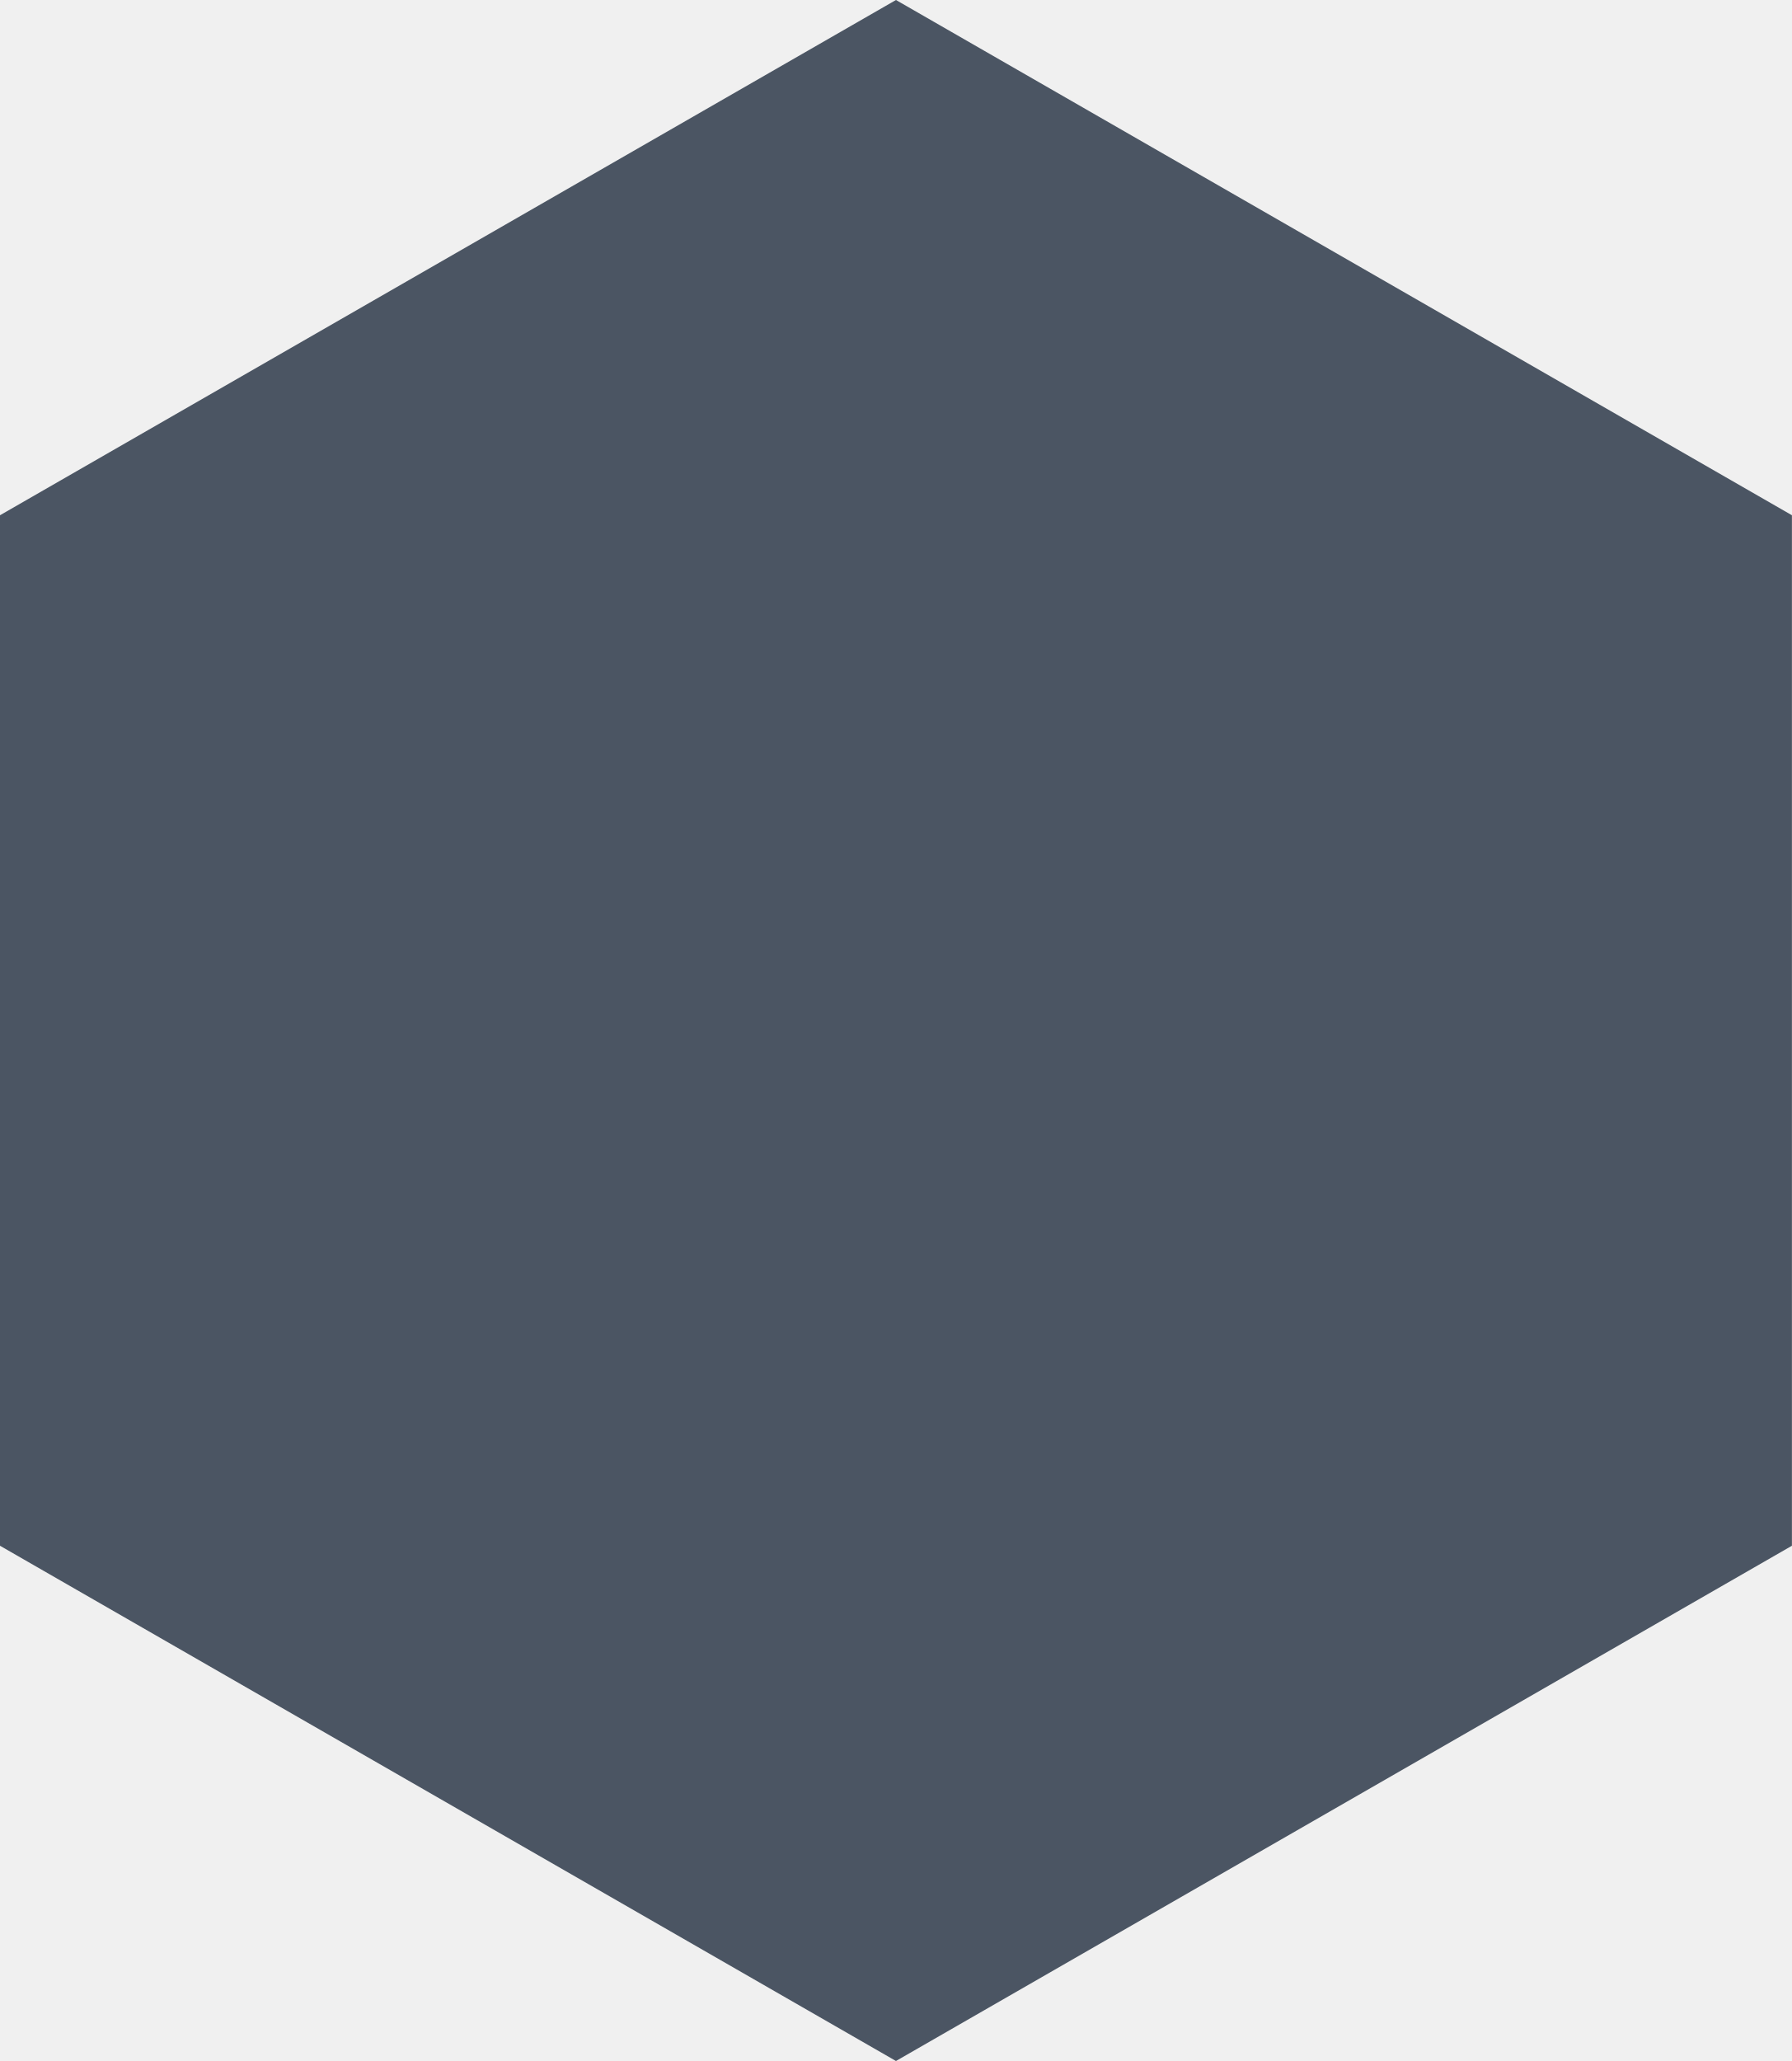
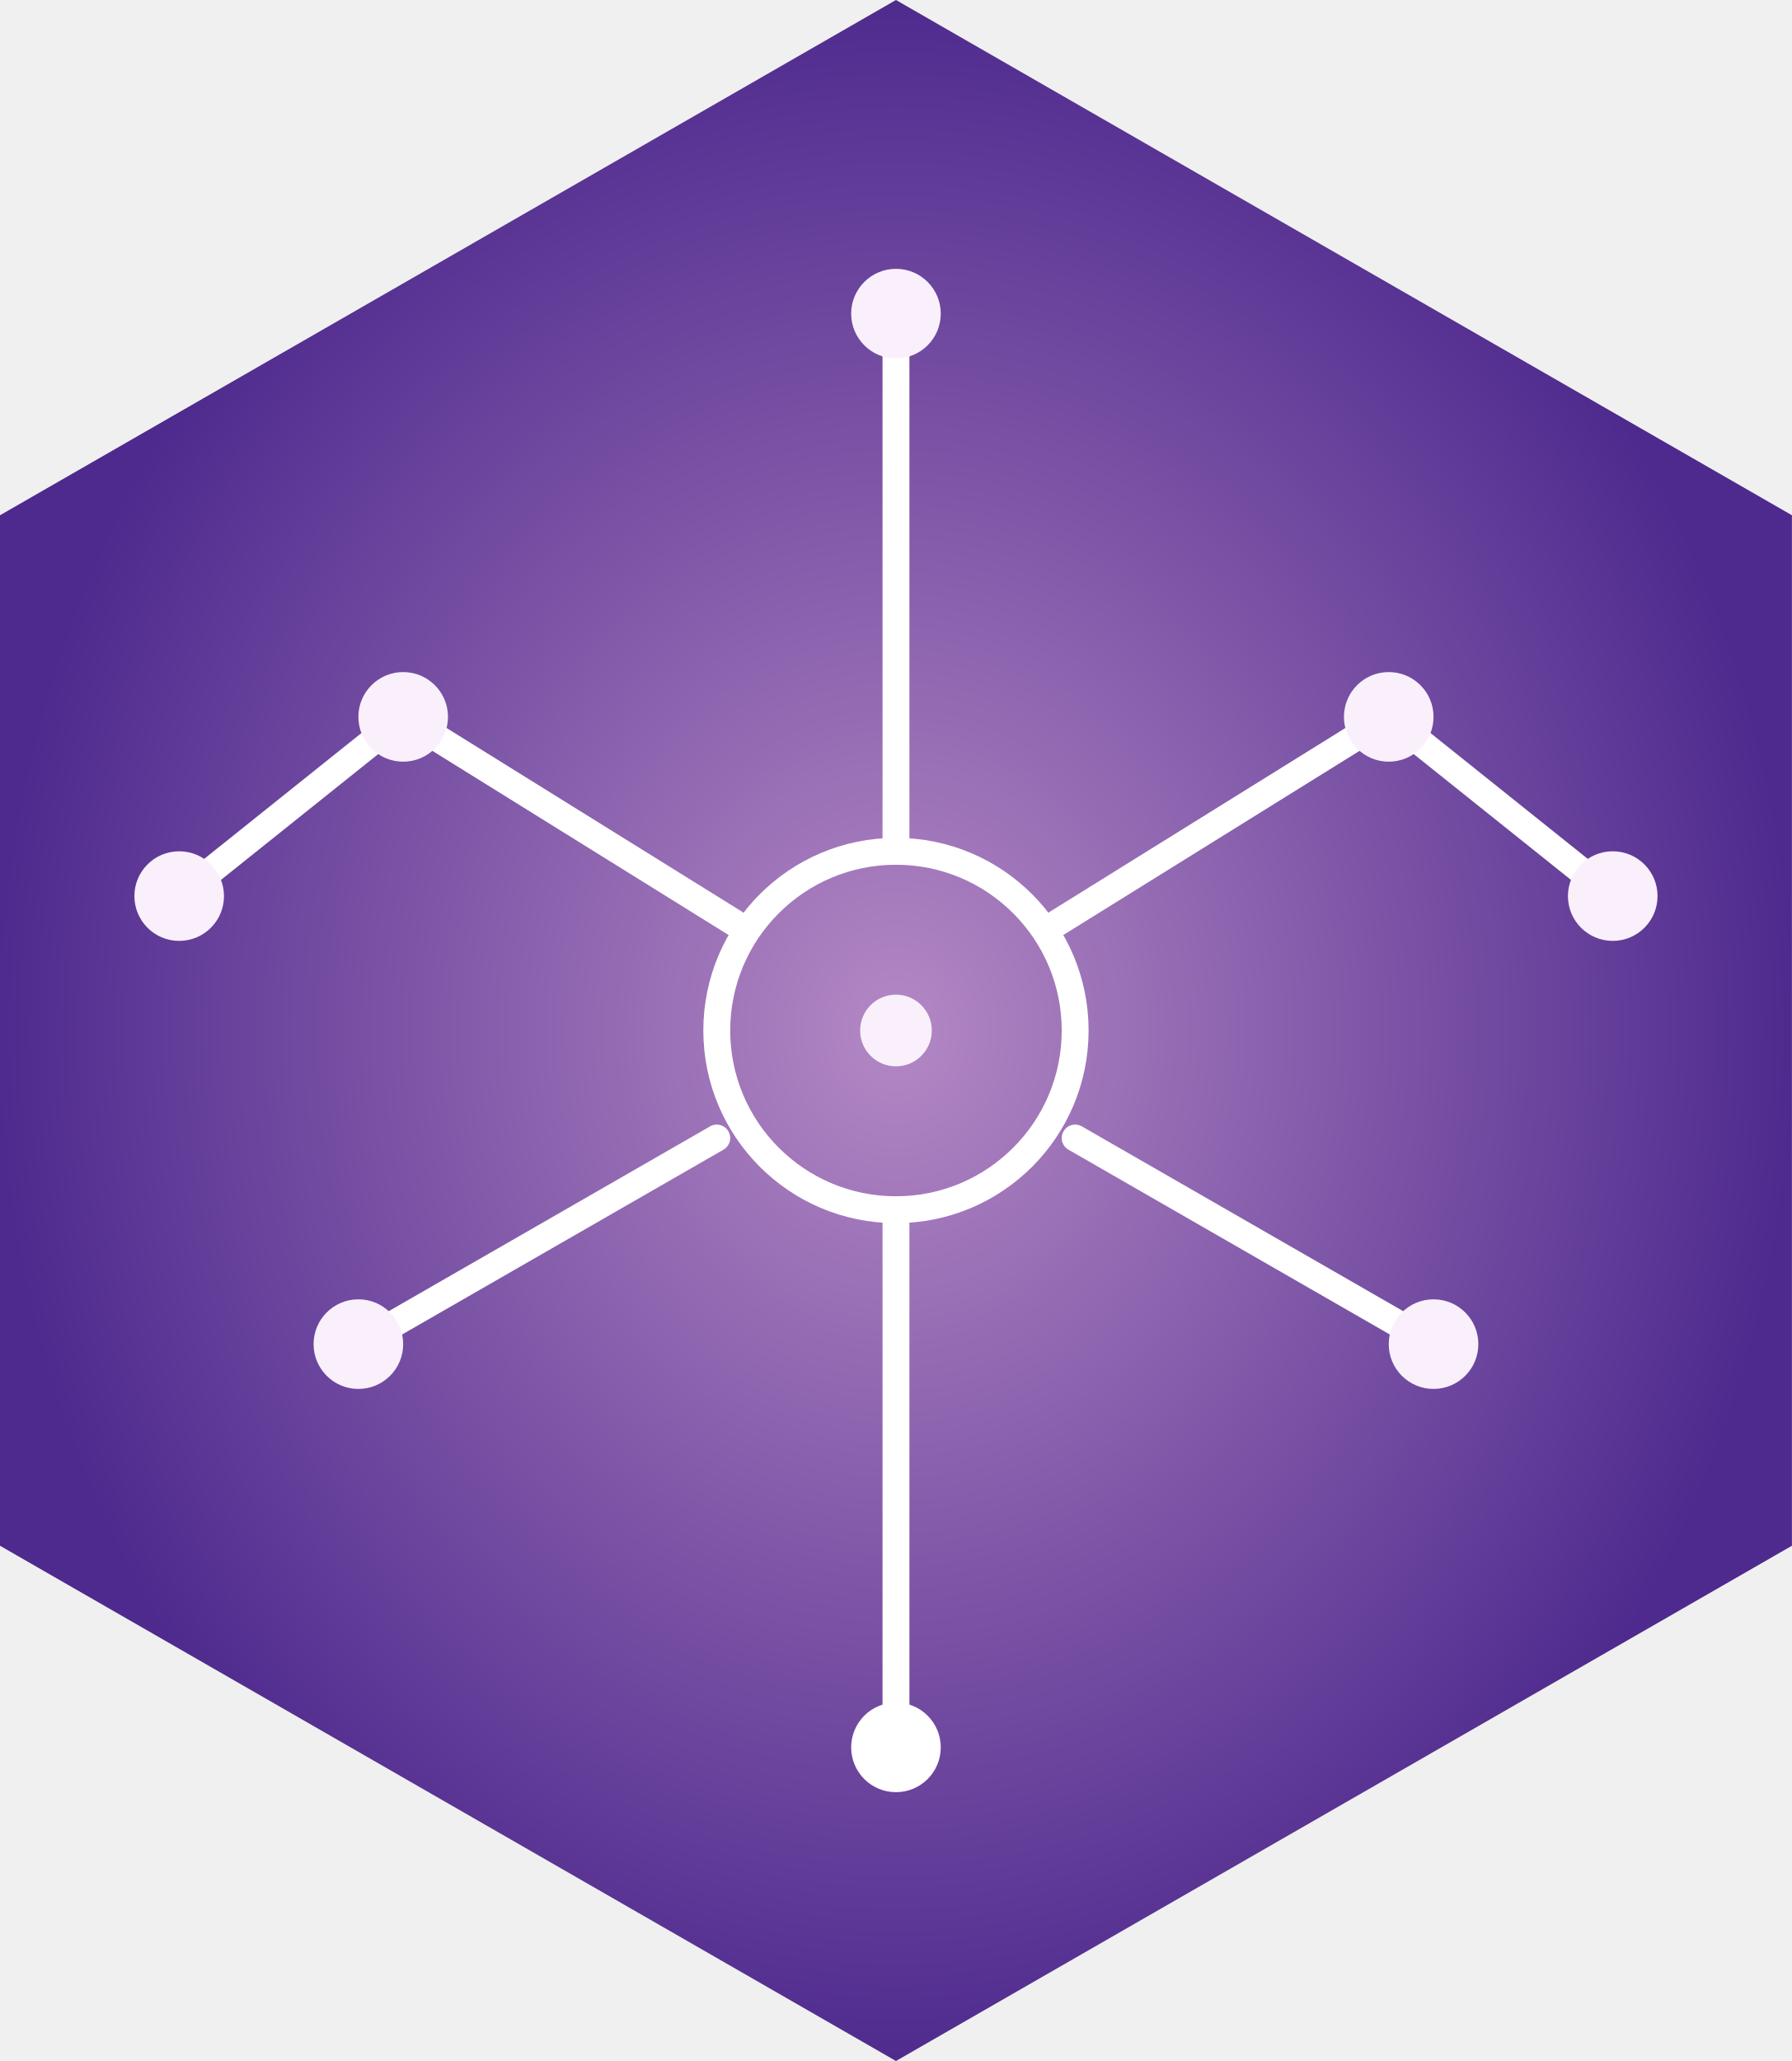
<svg xmlns="http://www.w3.org/2000/svg" width="200" height="230" viewBox="0 0 200 230" fill="none">
-   <path d="M100 0L200 57.5V172.5L100 230L0 172.5V57.5L100 0Z" fill="#4B5563" />
+   <defs>
+     <radialGradient id="gu" cx="50%" cy="50%" r="50%" fx="50%" fy="50%">
+       <stop offset="0%" style="stop-color:#B488C4;" />
+       <stop offset="100%" style="stop-color:#4E2A8E;" />
+     </radialGradient>
+   </defs>
+   <path d="M100 0L200 57.5V172.5L100 230L0 172.5V57.5L100 0Z" fill="url(#gu)" />
+   <g stroke="#FFFFFF" stroke-width="3" stroke-linecap="round" stroke-linejoin="round">
+     <circle cx="100" cy="115" r="20" fill="none" />
+     <path d="M82 103L45 80" />
+     <path d="M118 103L155 80" />
+     <path d="M80 127L40 150" />
+     <path d="M120 127L160 150" />
+     <path d="M100 95V35" />
+     <path d="M100 135V195" />
+     <path d="M155 80L180 100" />
+     <path d="M45 80L20 100" />
+   </g>
+   <g>
+     <circle cx="100" cy="115" r="4" fill="#F9F0FB" />
+     <circle cx="45" cy="80" r="5" fill="#F9F0FB" />
+     <circle cx="155" cy="80" r="5" fill="#F9F0FB" />
+     <circle cx="40" cy="150" r="5" fill="#F9F0FB" />
+     <circle cx="160" cy="150" r="5" fill="#F9F0FB" />
+     <circle cx="100" cy="35" r="5" fill="#F9F0FB" />
+     <circle cx="100" cy="195" r="5" fill="#FFFFFF" />
+     <circle cx="180" cy="100" r="5" fill="#F9F0FB" />
+     <circle cx="20" cy="100" r="5" fill="#F9F0FB" />
+   </g>
</svg>
